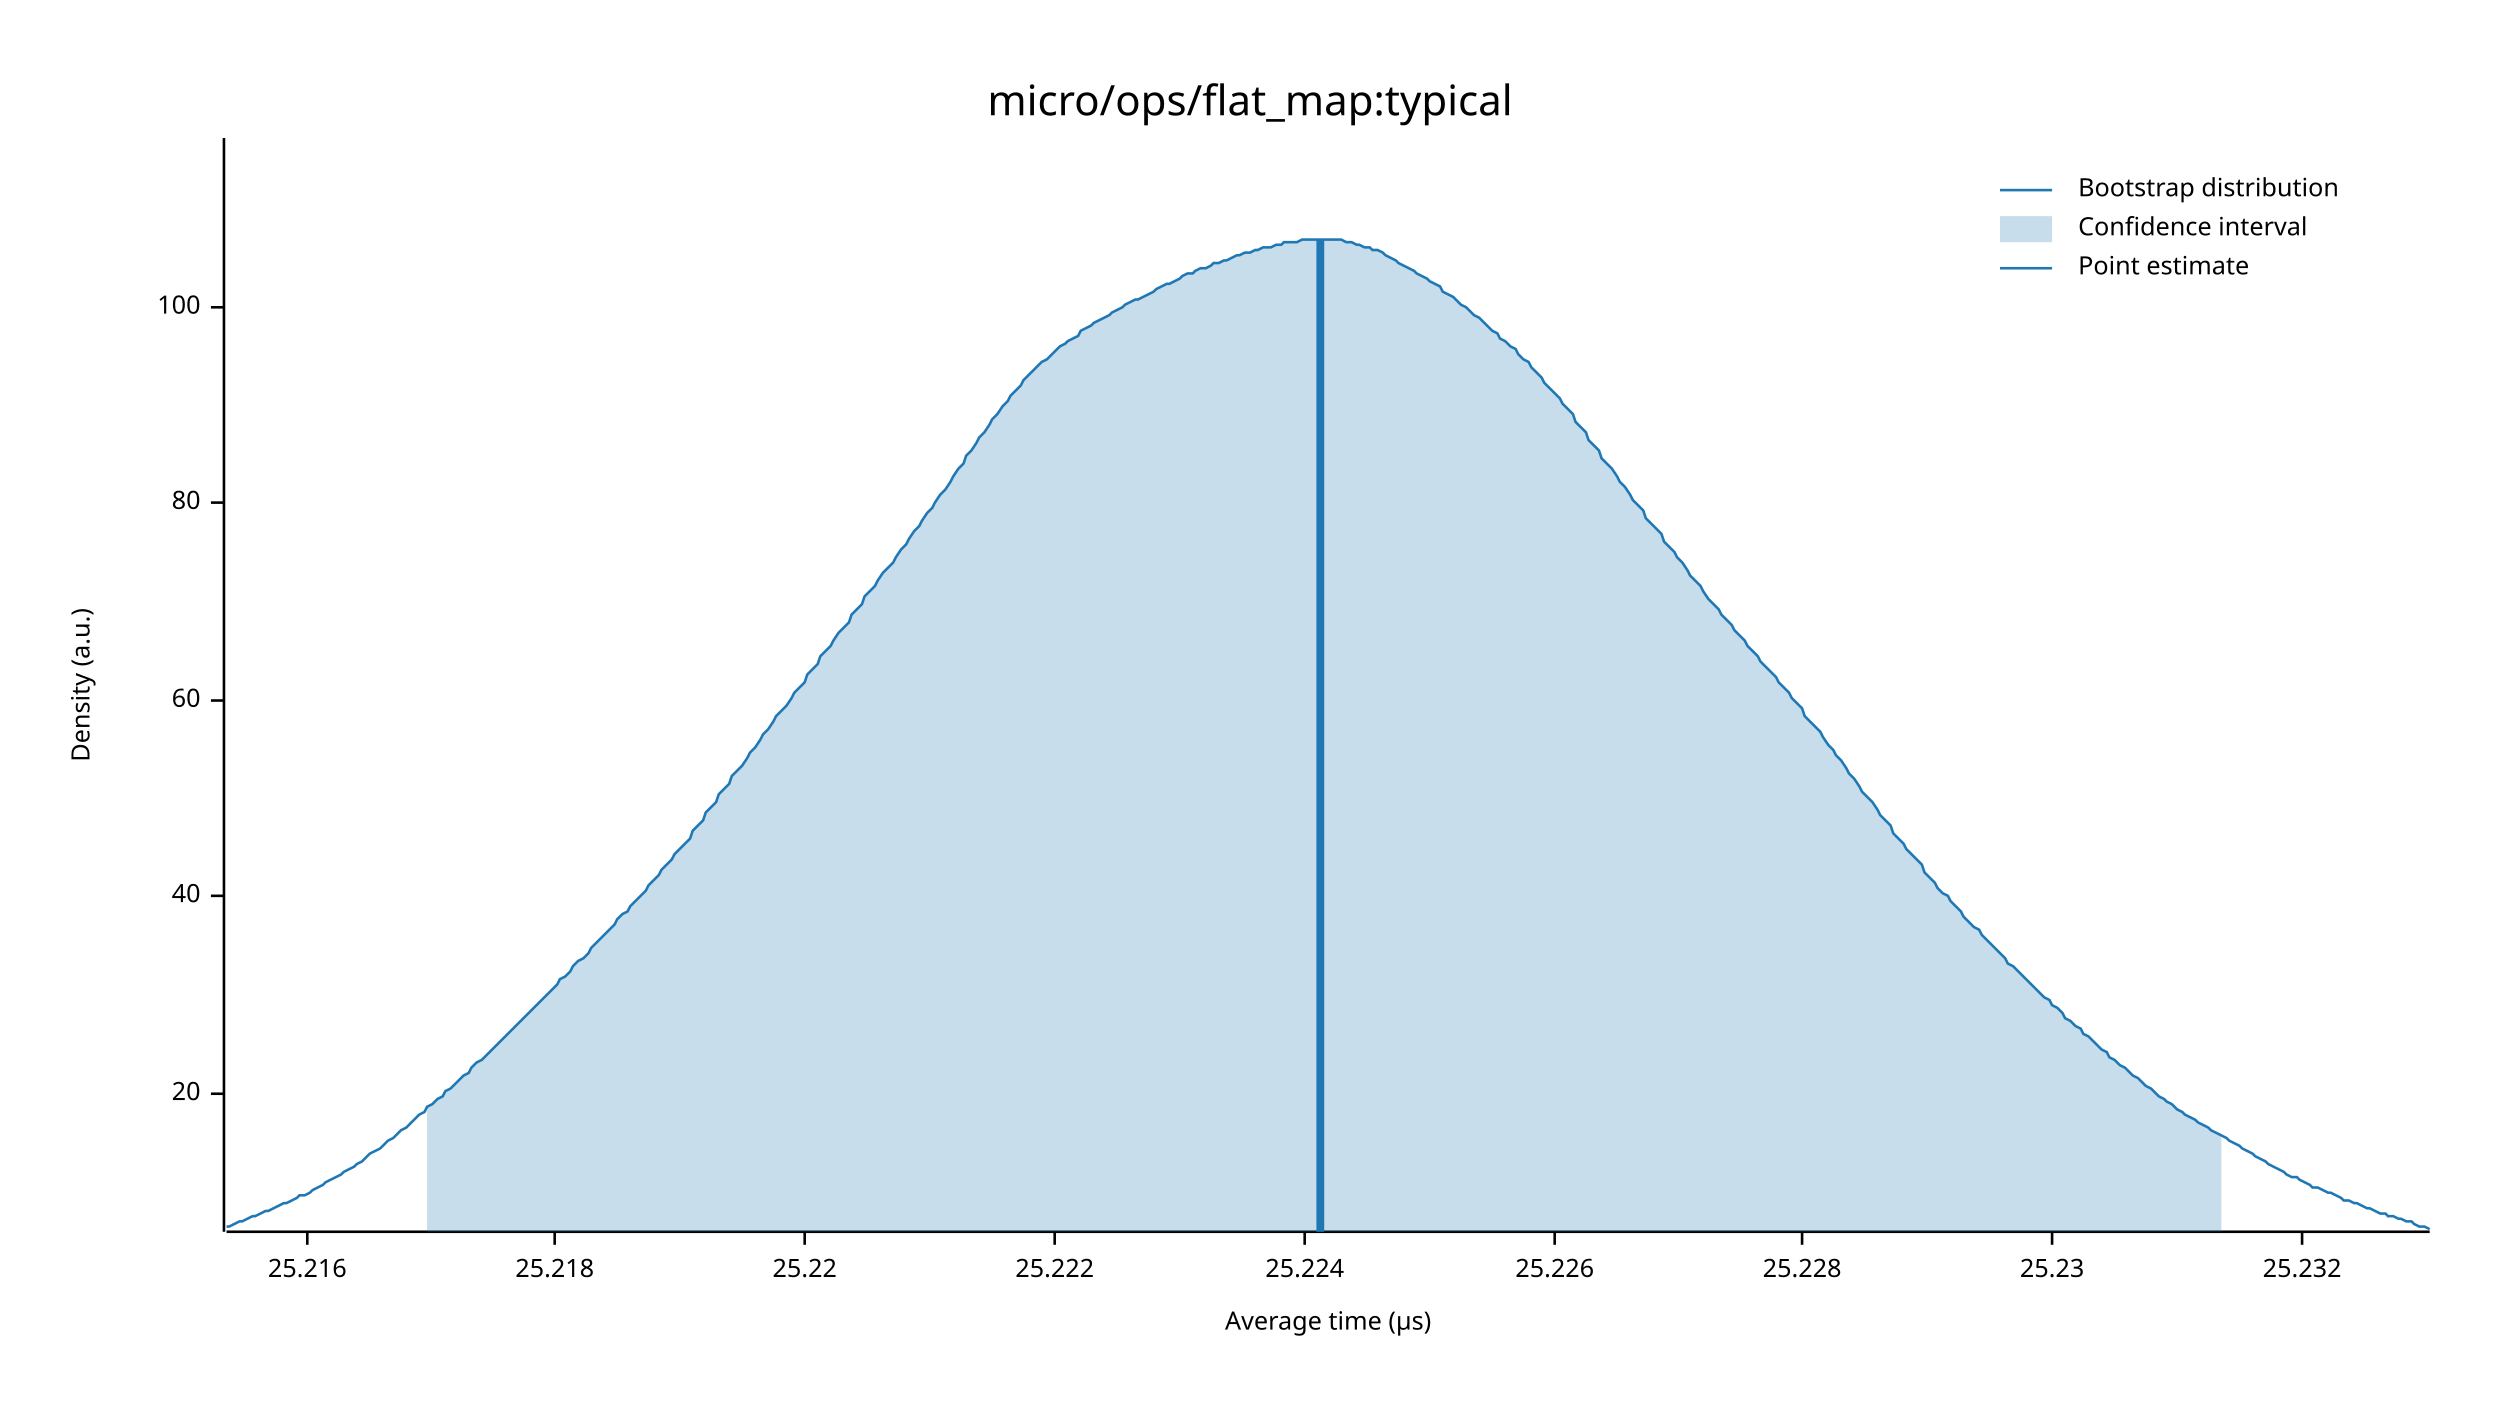
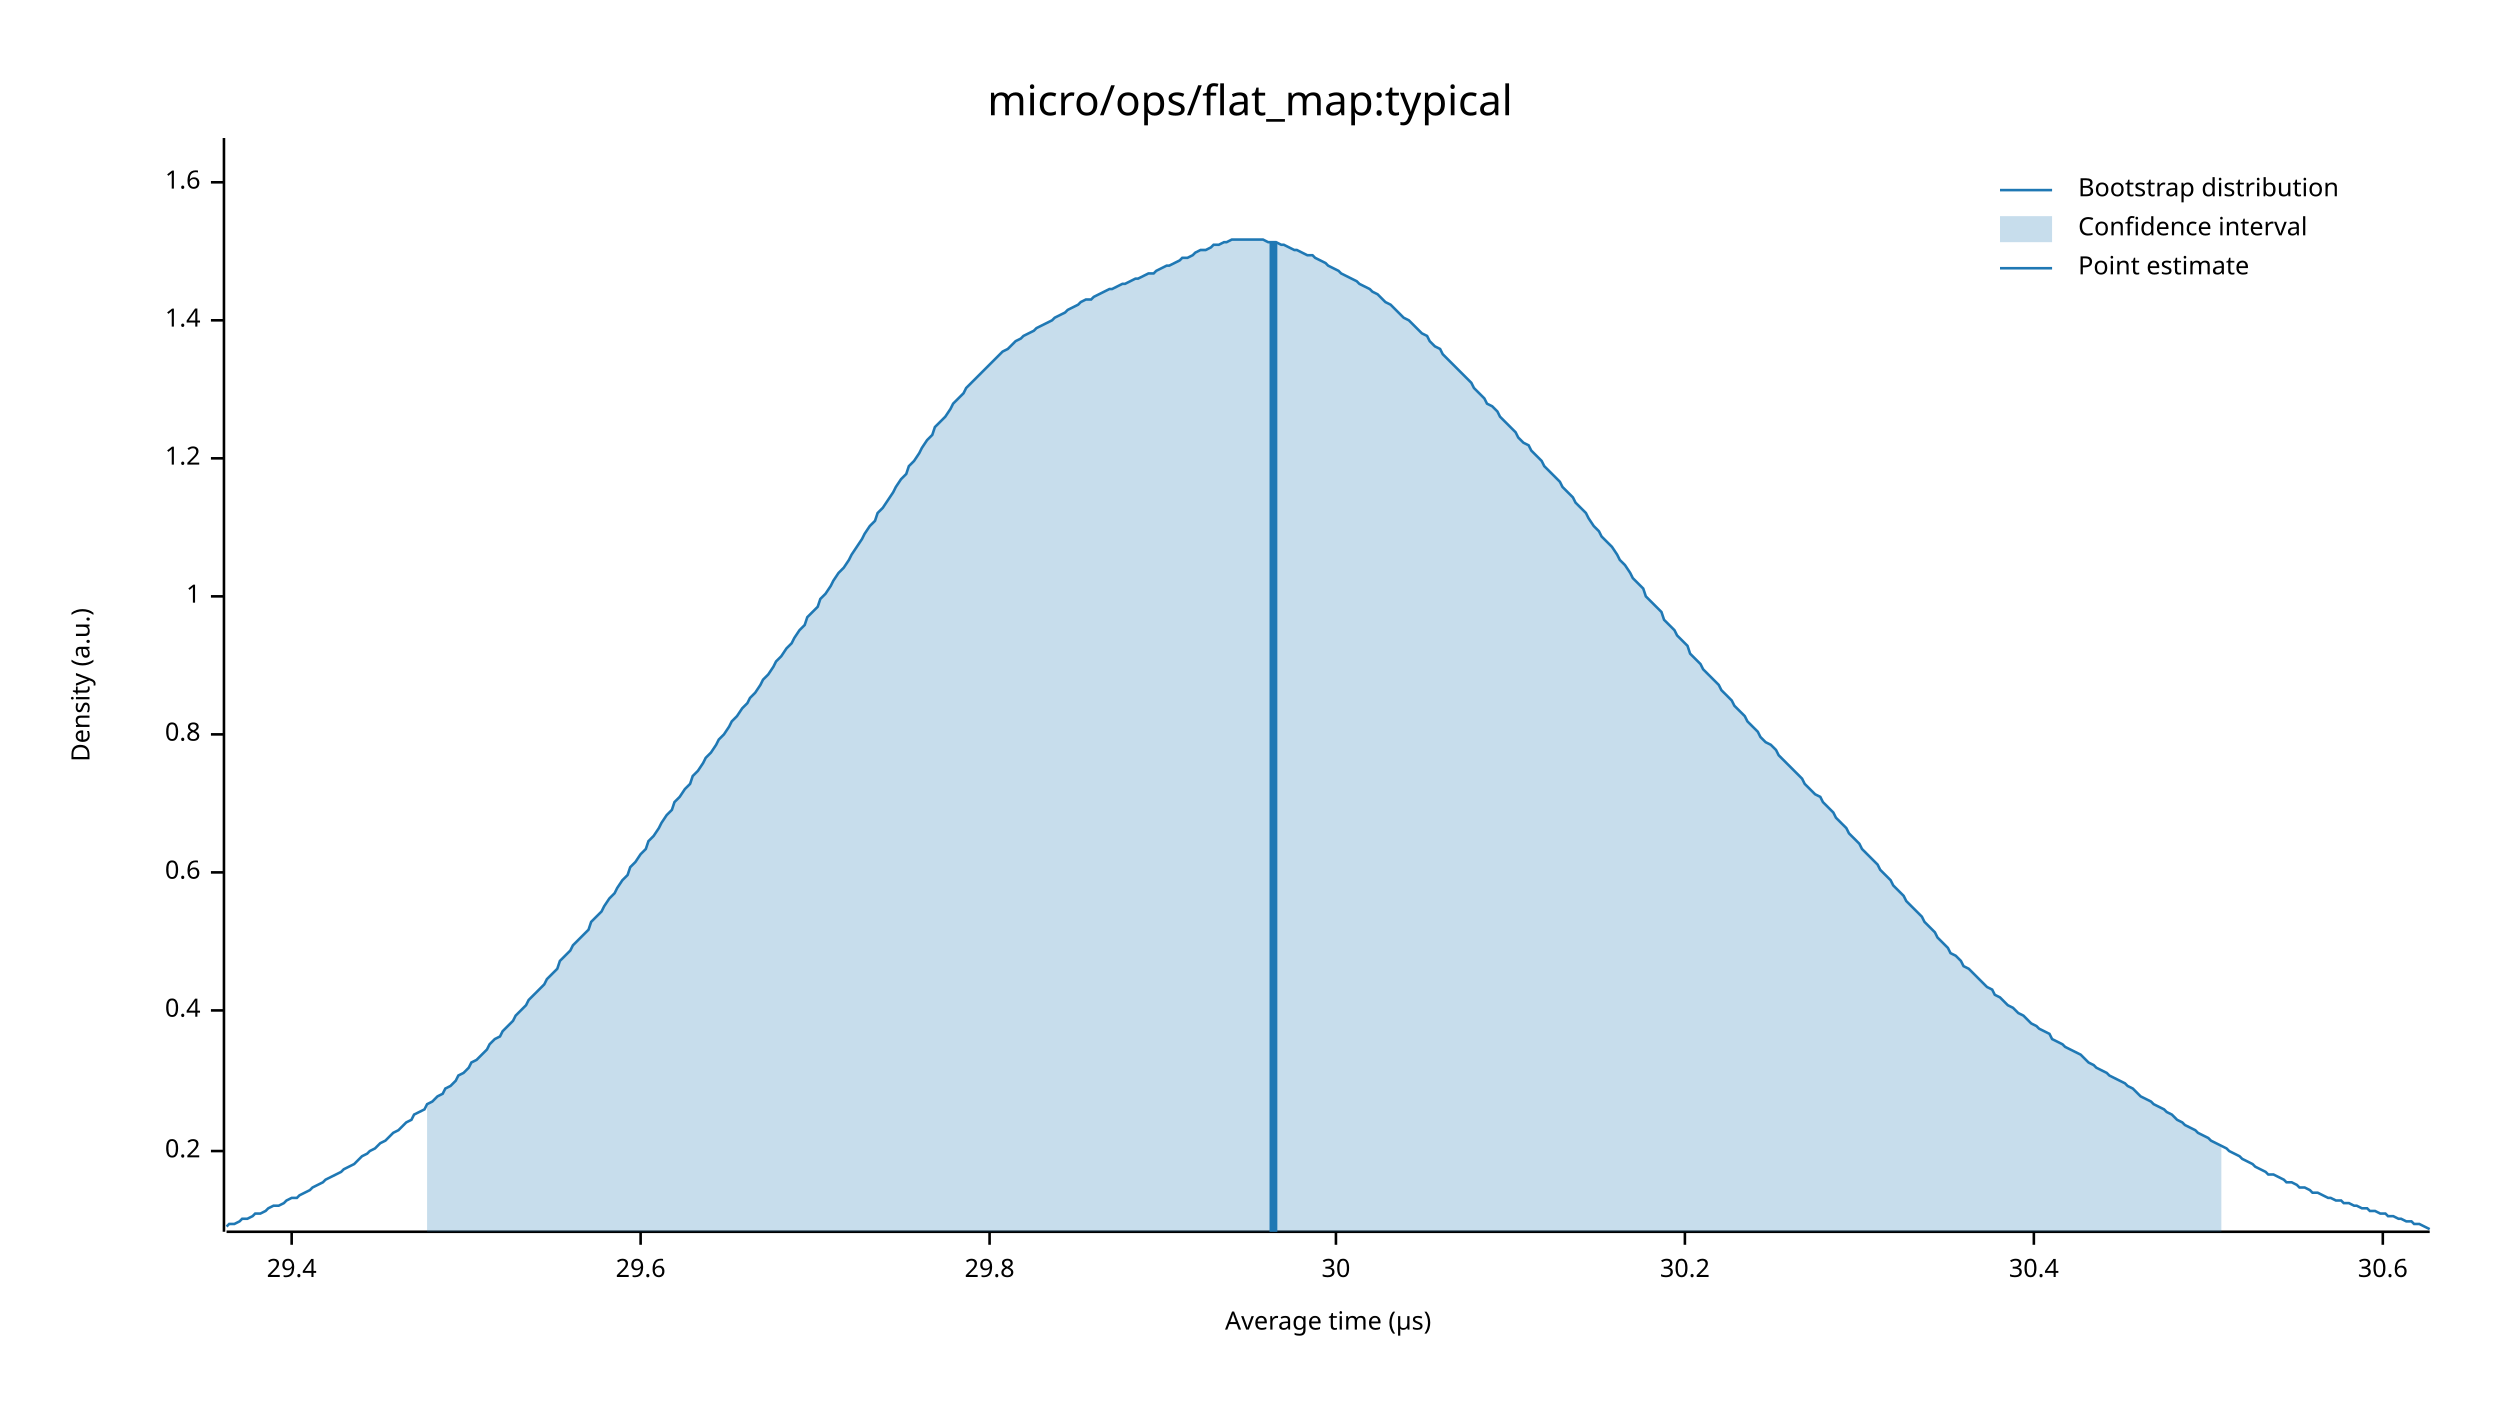
<svg xmlns="http://www.w3.org/2000/svg" width="960" height="540" viewBox="0 0 960 540">
  <text x="480" y="32" dy="0.76em" text-anchor="middle" font-family="sans-serif" font-size="16.129" opacity="1" fill="#000000">
micro/ops/flat_map:typical
</text>
  <text x="27" y="263" dy="0.76em" text-anchor="middle" font-family="sans-serif" font-size="9.677" opacity="1" fill="#000000" transform="rotate(270, 27, 263)">
Density (a.u.)
</text>
  <text x="510" y="513" dy="-0.5ex" text-anchor="middle" font-family="sans-serif" font-size="9.677" opacity="1" fill="#000000">
Average time (µs)
</text>
  <polyline fill="none" opacity="1" stroke="#000000" stroke-width="1" points="86,53 86,473 " />
-   <text x="77" y="420" dy="0.5ex" text-anchor="end" font-family="sans-serif" font-size="9.677" opacity="1" fill="#000000">
- 20
+   <text x="77" y="442" dy="0.5ex" text-anchor="end" font-family="sans-serif" font-size="9.677" opacity="1" fill="#000000">
+ 0.2
</text>
-   <polyline fill="none" opacity="1" stroke="#000000" stroke-width="1" points="81,420 86,420 " />
-   <text x="77" y="344" dy="0.5ex" text-anchor="end" font-family="sans-serif" font-size="9.677" opacity="1" fill="#000000">
- 40
+   <polyline fill="none" opacity="1" stroke="#000000" stroke-width="1" points="81,442 86,442 " />
+   <text x="77" y="388" dy="0.5ex" text-anchor="end" font-family="sans-serif" font-size="9.677" opacity="1" fill="#000000">
+ 0.4
</text>
-   <polyline fill="none" opacity="1" stroke="#000000" stroke-width="1" points="81,344 86,344 " />
-   <text x="77" y="269" dy="0.5ex" text-anchor="end" font-family="sans-serif" font-size="9.677" opacity="1" fill="#000000">
- 60
+   <polyline fill="none" opacity="1" stroke="#000000" stroke-width="1" points="81,388 86,388 " />
+   <text x="77" y="335" dy="0.5ex" text-anchor="end" font-family="sans-serif" font-size="9.677" opacity="1" fill="#000000">
+ 0.6
</text>
-   <polyline fill="none" opacity="1" stroke="#000000" stroke-width="1" points="81,269 86,269 " />
-   <text x="77" y="193" dy="0.5ex" text-anchor="end" font-family="sans-serif" font-size="9.677" opacity="1" fill="#000000">
- 80
+   <polyline fill="none" opacity="1" stroke="#000000" stroke-width="1" points="81,335 86,335 " />
+   <text x="77" y="282" dy="0.5ex" text-anchor="end" font-family="sans-serif" font-size="9.677" opacity="1" fill="#000000">
+ 0.8
</text>
-   <polyline fill="none" opacity="1" stroke="#000000" stroke-width="1" points="81,193 86,193 " />
-   <text x="77" y="118" dy="0.5ex" text-anchor="end" font-family="sans-serif" font-size="9.677" opacity="1" fill="#000000">
- 100
+   <polyline fill="none" opacity="1" stroke="#000000" stroke-width="1" points="81,282 86,282 " />
+   <text x="77" y="229" dy="0.5ex" text-anchor="end" font-family="sans-serif" font-size="9.677" opacity="1" fill="#000000">
+ 1
</text>
-   <polyline fill="none" opacity="1" stroke="#000000" stroke-width="1" points="81,118 86,118 " />
+   <polyline fill="none" opacity="1" stroke="#000000" stroke-width="1" points="81,229 86,229 " />
+   <text x="77" y="176" dy="0.5ex" text-anchor="end" font-family="sans-serif" font-size="9.677" opacity="1" fill="#000000">
+ 1.2
+ </text>
+   <polyline fill="none" opacity="1" stroke="#000000" stroke-width="1" points="81,176 86,176 " />
+   <text x="77" y="123" dy="0.5ex" text-anchor="end" font-family="sans-serif" font-size="9.677" opacity="1" fill="#000000">
+ 1.4
+ </text>
+   <polyline fill="none" opacity="1" stroke="#000000" stroke-width="1" points="81,123 86,123 " />
+   <text x="77" y="70" dy="0.5ex" text-anchor="end" font-family="sans-serif" font-size="9.677" opacity="1" fill="#000000">
+ 1.6
+ </text>
+   <polyline fill="none" opacity="1" stroke="#000000" stroke-width="1" points="81,70 86,70 " />
  <polyline fill="none" opacity="1" stroke="#000000" stroke-width="1" points="87,473 933,473 " />
-   <text x="118" y="483" dy="0.76em" text-anchor="middle" font-family="sans-serif" font-size="9.677" opacity="1" fill="#000000">
- 25.216
+   <text x="112" y="483" dy="0.76em" text-anchor="middle" font-family="sans-serif" font-size="9.677" opacity="1" fill="#000000">
+ 29.4
</text>
-   <polyline fill="none" opacity="1" stroke="#000000" stroke-width="1" points="118,473 118,478 " />
-   <text x="213" y="483" dy="0.76em" text-anchor="middle" font-family="sans-serif" font-size="9.677" opacity="1" fill="#000000">
- 25.218
+   <polyline fill="none" opacity="1" stroke="#000000" stroke-width="1" points="112,473 112,478 " />
+   <text x="246" y="483" dy="0.76em" text-anchor="middle" font-family="sans-serif" font-size="9.677" opacity="1" fill="#000000">
+ 29.6
</text>
-   <polyline fill="none" opacity="1" stroke="#000000" stroke-width="1" points="213,473 213,478 " />
-   <text x="309" y="483" dy="0.76em" text-anchor="middle" font-family="sans-serif" font-size="9.677" opacity="1" fill="#000000">
- 25.22
+   <polyline fill="none" opacity="1" stroke="#000000" stroke-width="1" points="246,473 246,478 " />
+   <text x="380" y="483" dy="0.76em" text-anchor="middle" font-family="sans-serif" font-size="9.677" opacity="1" fill="#000000">
+ 29.8
</text>
-   <polyline fill="none" opacity="1" stroke="#000000" stroke-width="1" points="309,473 309,478 " />
-   <text x="405" y="483" dy="0.76em" text-anchor="middle" font-family="sans-serif" font-size="9.677" opacity="1" fill="#000000">
- 25.222
+   <polyline fill="none" opacity="1" stroke="#000000" stroke-width="1" points="380,473 380,478 " />
+   <text x="513" y="483" dy="0.76em" text-anchor="middle" font-family="sans-serif" font-size="9.677" opacity="1" fill="#000000">
+ 30
</text>
-   <polyline fill="none" opacity="1" stroke="#000000" stroke-width="1" points="405,473 405,478 " />
-   <text x="501" y="483" dy="0.76em" text-anchor="middle" font-family="sans-serif" font-size="9.677" opacity="1" fill="#000000">
- 25.224
+   <polyline fill="none" opacity="1" stroke="#000000" stroke-width="1" points="513,473 513,478 " />
+   <text x="647" y="483" dy="0.76em" text-anchor="middle" font-family="sans-serif" font-size="9.677" opacity="1" fill="#000000">
+ 30.2
</text>
-   <polyline fill="none" opacity="1" stroke="#000000" stroke-width="1" points="501,473 501,478 " />
-   <text x="597" y="483" dy="0.76em" text-anchor="middle" font-family="sans-serif" font-size="9.677" opacity="1" fill="#000000">
- 25.226
+   <polyline fill="none" opacity="1" stroke="#000000" stroke-width="1" points="647,473 647,478 " />
+   <text x="781" y="483" dy="0.76em" text-anchor="middle" font-family="sans-serif" font-size="9.677" opacity="1" fill="#000000">
+ 30.4
</text>
-   <polyline fill="none" opacity="1" stroke="#000000" stroke-width="1" points="597,473 597,478 " />
-   <text x="692" y="483" dy="0.76em" text-anchor="middle" font-family="sans-serif" font-size="9.677" opacity="1" fill="#000000">
- 25.228
+   <polyline fill="none" opacity="1" stroke="#000000" stroke-width="1" points="781,473 781,478 " />
+   <text x="915" y="483" dy="0.76em" text-anchor="middle" font-family="sans-serif" font-size="9.677" opacity="1" fill="#000000">
+ 30.6
</text>
-   <polyline fill="none" opacity="1" stroke="#000000" stroke-width="1" points="692,473 692,478 " />
-   <text x="788" y="483" dy="0.76em" text-anchor="middle" font-family="sans-serif" font-size="9.677" opacity="1" fill="#000000">
- 25.23
- </text>
-   <polyline fill="none" opacity="1" stroke="#000000" stroke-width="1" points="788,473 788,478 " />
-   <text x="884" y="483" dy="0.76em" text-anchor="middle" font-family="sans-serif" font-size="9.677" opacity="1" fill="#000000">
- 25.232
- </text>
-   <polyline fill="none" opacity="1" stroke="#000000" stroke-width="1" points="884,473 884,478 " />
-   <polyline fill="none" opacity="1" stroke="#1F78B4" stroke-width="1" points="87,471 88,471 90,470 92,469 93,469 95,468 97,467 98,467 100,466 102,465 103,465 105,464 107,463 109,462 110,462 112,461 114,460 115,459 117,459 119,458 120,457 122,456 124,455 125,454 127,453 129,452 131,451 132,450 134,449 136,448 137,447 139,446 141,444 142,443 144,442 146,441 148,439 149,438 151,437 153,435 154,434 156,433 158,431 159,430 161,428 163,427 164,425 166,424 168,422 170,421 171,419 173,418 175,416 176,415 178,413 180,412 181,410 183,408 185,407 187,405 188,404 190,402 192,400 193,399 195,397 197,395 198,394 200,392 202,390 203,389 205,387 207,385 209,383 210,382 212,380 214,378 215,376 217,375 219,373 220,371 222,369 224,368 226,366 227,364 229,362 231,360 232,359 234,357 236,355 237,353 239,351 241,350 242,348 244,346 246,344 248,342 249,340 251,338 253,336 254,334 256,332 258,330 259,328 261,326 263,324 265,322 266,319 268,317 270,315 271,312 273,310 275,308 276,305 278,303 280,301 281,298 283,296 285,294 287,291 288,289 290,287 292,284 293,282 295,280 297,277 298,275 300,273 302,271 304,268 305,266 307,264 309,262 310,259 312,257 314,255 315,252 317,250 319,248 320,246 322,243 324,241 326,239 327,236 329,234 331,232 332,229 334,227 336,225 337,223 339,220 341,218 343,216 344,214 346,211 348,209 349,207 351,204 353,202 354,200 356,197 358,195 359,193 361,190 363,188 365,185 366,183 368,180 370,178 371,175 373,173 375,170 376,168 378,166 380,163 381,161 383,159 385,156 387,154 388,152 390,150 392,148 393,146 395,144 397,142 398,141 400,139 402,138 404,136 405,135 407,133 409,132 410,131 412,130 414,129 415,127 417,126 419,125 420,124 422,123 424,122 426,121 427,120 429,119 431,118 432,117 434,116 436,115 437,115 439,114 441,113 443,112 444,111 446,110 448,109 449,109 451,108 453,107 454,106 456,105 458,105 459,104 461,103 463,103 465,102 466,101 468,101 470,100 471,100 473,99 475,98 476,98 478,97 480,97 482,96 483,96 485,95 487,95 488,95 490,94 492,94 493,93 495,93 497,93 498,93 500,92 502,92 504,92 505,92 507,92 509,92 510,92 512,92 514,92 515,92 517,93 519,93 521,94 522,94 524,95 526,95 527,96 529,96 531,97 532,98 534,99 536,100 537,101 539,102 541,103 543,104 544,105 546,106 548,107 549,108 551,109 553,110 554,112 556,113 558,114 560,116 561,117 563,118 565,120 566,121 568,122 570,124 571,125 573,127 575,128 576,130 578,131 580,133 582,134 583,136 585,138 587,139 588,141 590,143 592,145 593,147 595,149 597,151 599,153 600,155 602,157 604,159 605,162 607,164 609,166 610,169 612,171 614,173 615,176 617,178 619,180 621,183 622,185 624,187 626,190 627,192 629,194 631,196 632,199 634,201 636,203 638,205 639,208 641,210 643,212 644,214 646,216 648,219 649,221 651,223 653,225 654,227 656,230 658,232 660,234 661,236 663,238 665,240 666,242 668,244 670,246 671,248 673,250 675,252 676,254 678,256 680,258 682,260 683,262 685,264 687,266 688,268 690,270 692,272 693,275 695,277 697,279 699,281 700,283 702,286 704,288 705,290 707,292 709,295 710,297 712,299 714,302 715,304 717,306 719,308 721,311 722,313 724,315 726,317 727,320 729,322 731,324 732,326 734,328 736,330 738,332 739,335 741,337 743,339 744,341 746,343 748,344 749,346 751,348 753,350 754,352 756,354 758,356 760,357 761,359 763,361 765,363 766,364 768,366 770,368 771,370 773,371 775,373 777,375 778,376 780,378 782,380 783,381 785,383 787,384 788,386 790,387 792,389 793,391 795,392 797,394 799,395 800,397 802,398 804,400 805,401 807,403 809,404 810,406 812,407 814,409 816,410 817,411 819,413 821,414 822,415 824,417 826,418 827,419 829,421 831,422 832,423 834,424 836,426 838,427 839,428 841,429 843,430 844,431 846,432 848,433 849,434 851,435 853,436 855,437 856,438 858,439 860,440 861,441 863,442 865,443 866,444 868,445 870,446 871,447 873,448 875,449 877,450 878,451 880,452 882,452 883,453 885,454 887,455 888,456 890,456 892,457 894,458 895,458 897,459 899,460 900,461 902,461 904,462 905,462 907,463 909,464 910,464 912,465 914,466 916,466 917,467 919,467 921,468 922,468 924,469 926,469 927,470 929,471 931,471 933,472 " />
-   <polygon opacity="0.25" fill="#1F78B4" points="164,425 166,424 168,422 170,421 171,419 173,418 175,416 176,415 178,413 180,412 181,410 183,408 185,407 187,405 188,404 190,402 192,400 193,399 195,397 197,395 198,394 200,392 202,390 203,389 205,387 207,385 209,383 210,382 212,380 214,378 215,376 217,375 219,373 220,371 222,369 224,368 226,366 227,364 229,362 231,360 232,359 234,357 236,355 237,353 239,351 241,350 242,348 244,346 246,344 248,342 249,340 251,338 253,336 254,334 256,332 258,330 259,328 261,326 263,324 265,322 266,319 268,317 270,315 271,312 273,310 275,308 276,305 278,303 280,301 281,298 283,296 285,294 287,291 288,289 290,287 292,284 293,282 295,280 297,277 298,275 300,273 302,271 304,268 305,266 307,264 309,262 310,259 312,257 314,255 315,252 317,250 319,248 320,246 322,243 324,241 326,239 327,236 329,234 331,232 332,229 334,227 336,225 337,223 339,220 341,218 343,216 344,214 346,211 348,209 349,207 351,204 353,202 354,200 356,197 358,195 359,193 361,190 363,188 365,185 366,183 368,180 370,178 371,175 373,173 375,170 376,168 378,166 380,163 381,161 383,159 385,156 387,154 388,152 390,150 392,148 393,146 395,144 397,142 398,141 400,139 402,138 404,136 405,135 407,133 409,132 410,131 412,130 414,129 415,127 417,126 419,125 420,124 422,123 424,122 426,121 427,120 429,119 431,118 432,117 434,116 436,115 437,115 439,114 441,113 443,112 444,111 446,110 448,109 449,109 451,108 453,107 454,106 456,105 458,105 459,104 461,103 463,103 465,102 466,101 468,101 470,100 471,100 473,99 475,98 476,98 478,97 480,97 482,96 483,96 485,95 487,95 488,95 490,94 492,94 493,93 495,93 497,93 498,93 500,92 502,92 504,92 505,92 507,92 509,92 510,92 512,92 514,92 515,92 517,93 519,93 521,94 522,94 524,95 526,95 527,96 529,96 531,97 532,98 534,99 536,100 537,101 539,102 541,103 543,104 544,105 546,106 548,107 549,108 551,109 553,110 554,112 556,113 558,114 560,116 561,117 563,118 565,120 566,121 568,122 570,124 571,125 573,127 575,128 576,130 578,131 580,133 582,134 583,136 585,138 587,139 588,141 590,143 592,145 593,147 595,149 597,151 599,153 600,155 602,157 604,159 605,162 607,164 609,166 610,169 612,171 614,173 615,176 617,178 619,180 621,183 622,185 624,187 626,190 627,192 629,194 631,196 632,199 634,201 636,203 638,205 639,208 641,210 643,212 644,214 646,216 648,219 649,221 651,223 653,225 654,227 656,230 658,232 660,234 661,236 663,238 665,240 666,242 668,244 670,246 671,248 673,250 675,252 676,254 678,256 680,258 682,260 683,262 685,264 687,266 688,268 690,270 692,272 693,275 695,277 697,279 699,281 700,283 702,286 704,288 705,290 707,292 709,295 710,297 712,299 714,302 715,304 717,306 719,308 721,311 722,313 724,315 726,317 727,320 729,322 731,324 732,326 734,328 736,330 738,332 739,335 741,337 743,339 744,341 746,343 748,344 749,346 751,348 753,350 754,352 756,354 758,356 760,357 761,359 763,361 765,363 766,364 768,366 770,368 771,370 773,371 775,373 777,375 778,376 780,378 782,380 783,381 785,383 787,384 788,386 790,387 792,389 793,391 795,392 797,394 799,395 800,397 802,398 804,400 805,401 807,403 809,404 810,406 812,407 814,409 816,410 817,411 819,413 821,414 822,415 824,417 826,418 827,419 829,421 831,422 832,423 834,424 836,426 838,427 839,428 841,429 843,430 844,431 846,432 848,433 849,434 851,435 853,436 853,473 164,473 " />
-   <polyline fill="none" opacity="1" stroke="#1F78B4" stroke-width="3" points="507,473 507,92 " />
+   <polyline fill="none" opacity="1" stroke="#000000" stroke-width="1" points="915,473 915,478 " />
+   <polyline fill="none" opacity="1" stroke="#1F78B4" stroke-width="1" points="87,471 88,470 90,470 92,469 93,468 95,468 97,467 98,466 100,466 102,465 103,464 105,463 107,463 109,462 110,461 112,460 114,460 115,459 117,458 119,457 120,456 122,455 124,454 125,453 127,452 129,451 131,450 132,449 134,448 136,447 137,446 139,444 141,443 142,442 144,441 146,439 148,438 149,437 151,435 153,434 154,433 156,431 158,430 159,428 161,427 163,426 164,424 166,423 168,421 170,420 171,418 173,417 175,415 176,413 178,412 180,410 181,408 183,407 185,405 187,403 188,401 190,399 192,398 193,396 195,394 197,392 198,390 200,388 202,386 203,384 205,382 207,380 209,378 210,376 212,374 214,372 215,369 217,367 219,365 220,363 222,361 224,359 226,357 227,354 229,352 231,350 232,348 234,345 236,343 237,341 239,338 241,336 242,333 244,331 246,328 248,326 249,323 251,321 253,318 254,316 256,313 258,311 259,308 261,306 263,303 265,301 266,298 268,296 270,293 271,291 273,289 275,286 276,284 278,282 280,279 281,277 283,275 285,272 287,270 288,268 290,266 292,263 293,261 295,259 297,256 298,254 300,252 302,249 304,247 305,245 307,242 309,240 310,237 312,235 314,233 315,230 317,228 319,225 320,223 322,220 324,218 326,215 327,213 329,210 331,207 332,205 334,202 336,200 337,197 339,195 341,192 343,189 344,187 346,184 348,182 349,179 351,177 353,174 354,172 356,169 358,167 359,164 361,162 363,160 365,157 366,155 368,153 370,151 371,149 373,147 375,145 376,144 378,142 380,140 381,139 383,137 385,135 387,134 388,133 390,131 392,130 393,129 395,128 397,127 398,126 400,125 402,124 404,123 405,122 407,121 409,120 410,119 412,118 414,117 415,116 417,115 419,115 420,114 422,113 424,112 426,111 427,111 429,110 431,109 432,109 434,108 436,107 437,107 439,106 441,105 443,105 444,104 446,103 448,102 449,102 451,101 453,100 454,99 456,99 458,98 459,97 461,96 463,96 465,95 466,94 468,94 470,93 471,93 473,92 475,92 476,92 478,92 480,92 482,92 483,92 485,92 487,93 488,93 490,93 492,94 493,94 495,95 497,96 498,96 500,97 502,98 504,98 505,99 507,100 509,101 510,102 512,103 514,104 515,105 517,106 519,107 521,108 522,109 524,110 526,111 527,112 529,113 531,115 532,116 534,117 536,119 537,120 539,122 541,123 543,125 544,126 546,128 548,129 549,131 551,133 553,134 554,136 556,138 558,140 560,142 561,143 563,145 565,147 566,149 568,151 570,153 571,155 573,156 575,158 576,160 578,162 580,164 582,166 583,168 585,170 587,171 588,173 590,175 592,177 593,179 595,181 597,183 599,185 600,187 602,189 604,191 605,193 607,195 609,197 610,199 612,202 614,204 615,206 617,208 619,210 621,213 622,215 624,217 626,220 627,222 629,224 631,226 632,229 634,231 636,233 638,235 639,238 641,240 643,242 644,244 646,246 648,248 649,251 651,253 653,255 654,257 656,259 658,261 660,263 661,265 663,267 665,269 666,271 668,273 670,275 671,277 673,279 675,281 676,283 678,285 680,286 682,288 683,290 685,292 687,294 688,295 690,297 692,299 693,301 695,303 697,305 699,306 700,308 702,310 704,312 705,314 707,316 709,318 710,320 712,322 714,324 715,326 717,328 719,330 721,332 722,334 724,336 726,338 727,340 729,342 731,344 732,346 734,348 736,350 738,352 739,354 741,356 743,358 744,360 746,362 748,364 749,366 751,367 753,369 754,371 756,372 758,374 760,376 761,377 763,379 765,380 766,382 768,383 770,385 771,386 773,387 775,389 777,390 778,391 780,393 782,394 783,395 785,396 787,397 788,399 790,400 792,401 793,402 795,403 797,404 799,405 800,406 802,408 804,409 805,410 807,411 809,412 810,413 812,414 814,415 816,416 817,417 819,418 821,420 822,421 824,422 826,423 827,424 829,425 831,426 832,427 834,428 836,430 838,431 839,432 841,433 843,434 844,435 846,436 848,437 849,438 851,439 853,440 855,441 856,442 858,443 860,444 861,445 863,446 865,447 866,448 868,449 870,450 871,451 873,451 875,452 877,453 878,454 880,454 882,455 883,456 885,456 887,457 888,458 890,458 892,459 894,460 895,460 897,461 899,461 900,462 902,462 904,463 905,463 907,464 909,464 910,465 912,465 914,466 916,466 917,467 919,467 921,468 922,468 924,469 926,469 927,470 929,470 931,471 933,472 " />
+   <polygon opacity="0.25" fill="#1F78B4" points="164,424 166,423 168,421 170,420 171,418 173,417 175,415 176,413 178,412 180,410 181,408 183,407 185,405 187,403 188,401 190,399 192,398 193,396 195,394 197,392 198,390 200,388 202,386 203,384 205,382 207,380 209,378 210,376 212,374 214,372 215,369 217,367 219,365 220,363 222,361 224,359 226,357 227,354 229,352 231,350 232,348 234,345 236,343 237,341 239,338 241,336 242,333 244,331 246,328 248,326 249,323 251,321 253,318 254,316 256,313 258,311 259,308 261,306 263,303 265,301 266,298 268,296 270,293 271,291 273,289 275,286 276,284 278,282 280,279 281,277 283,275 285,272 287,270 288,268 290,266 292,263 293,261 295,259 297,256 298,254 300,252 302,249 304,247 305,245 307,242 309,240 310,237 312,235 314,233 315,230 317,228 319,225 320,223 322,220 324,218 326,215 327,213 329,210 331,207 332,205 334,202 336,200 337,197 339,195 341,192 343,189 344,187 346,184 348,182 349,179 351,177 353,174 354,172 356,169 358,167 359,164 361,162 363,160 365,157 366,155 368,153 370,151 371,149 373,147 375,145 376,144 378,142 380,140 381,139 383,137 385,135 387,134 388,133 390,131 392,130 393,129 395,128 397,127 398,126 400,125 402,124 404,123 405,122 407,121 409,120 410,119 412,118 414,117 415,116 417,115 419,115 420,114 422,113 424,112 426,111 427,111 429,110 431,109 432,109 434,108 436,107 437,107 439,106 441,105 443,105 444,104 446,103 448,102 449,102 451,101 453,100 454,99 456,99 458,98 459,97 461,96 463,96 465,95 466,94 468,94 470,93 471,93 473,92 475,92 476,92 478,92 480,92 482,92 483,92 485,92 487,93 488,93 490,93 492,94 493,94 495,95 497,96 498,96 500,97 502,98 504,98 505,99 507,100 509,101 510,102 512,103 514,104 515,105 517,106 519,107 521,108 522,109 524,110 526,111 527,112 529,113 531,115 532,116 534,117 536,119 537,120 539,122 541,123 543,125 544,126 546,128 548,129 549,131 551,133 553,134 554,136 556,138 558,140 560,142 561,143 563,145 565,147 566,149 568,151 570,153 571,155 573,156 575,158 576,160 578,162 580,164 582,166 583,168 585,170 587,171 588,173 590,175 592,177 593,179 595,181 597,183 599,185 600,187 602,189 604,191 605,193 607,195 609,197 610,199 612,202 614,204 615,206 617,208 619,210 621,213 622,215 624,217 626,220 627,222 629,224 631,226 632,229 634,231 636,233 638,235 639,238 641,240 643,242 644,244 646,246 648,248 649,251 651,253 653,255 654,257 656,259 658,261 660,263 661,265 663,267 665,269 666,271 668,273 670,275 671,277 673,279 675,281 676,283 678,285 680,286 682,288 683,290 685,292 687,294 688,295 690,297 692,299 693,301 695,303 697,305 699,306 700,308 702,310 704,312 705,314 707,316 709,318 710,320 712,322 714,324 715,326 717,328 719,330 721,332 722,334 724,336 726,338 727,340 729,342 731,344 732,346 734,348 736,350 738,352 739,354 741,356 743,358 744,360 746,362 748,364 749,366 751,367 753,369 754,371 756,372 758,374 760,376 761,377 763,379 765,380 766,382 768,383 770,385 771,386 773,387 775,389 777,390 778,391 780,393 782,394 783,395 785,396 787,397 788,399 790,400 792,401 793,402 795,403 797,404 799,405 800,406 802,408 804,409 805,410 807,411 809,412 810,413 812,414 814,415 816,416 817,417 819,418 821,420 822,421 824,422 826,423 827,424 829,425 831,426 832,427 834,428 836,430 838,431 839,432 841,433 843,434 844,435 846,436 848,437 849,438 851,439 853,440 853,473 164,473 " />
+   <polyline fill="none" opacity="1" stroke="#1F78B4" stroke-width="3" points="489,473 489,93 " />
  <text x="798" y="68" dy="0.76em" text-anchor="start" font-family="sans-serif" font-size="9.677" opacity="1" fill="#000000">
Bootstrap distribution
</text>
  <text x="798" y="83" dy="0.76em" text-anchor="start" font-family="sans-serif" font-size="9.677" opacity="1" fill="#000000">
Confidence interval
</text>
  <text x="798" y="98" dy="0.76em" text-anchor="start" font-family="sans-serif" font-size="9.677" opacity="1" fill="#000000">
Point estimate
</text>
  <polyline fill="none" opacity="1" stroke="#1F78B4" stroke-width="1" points="768,73 788,73 " />
  <rect x="768" y="83" width="20" height="10" opacity="0.25" fill="#1F78B4" stroke="none" />
  <polyline fill="none" opacity="1" stroke="#1F78B4" stroke-width="1" points="768,103 788,103 " />
</svg>
